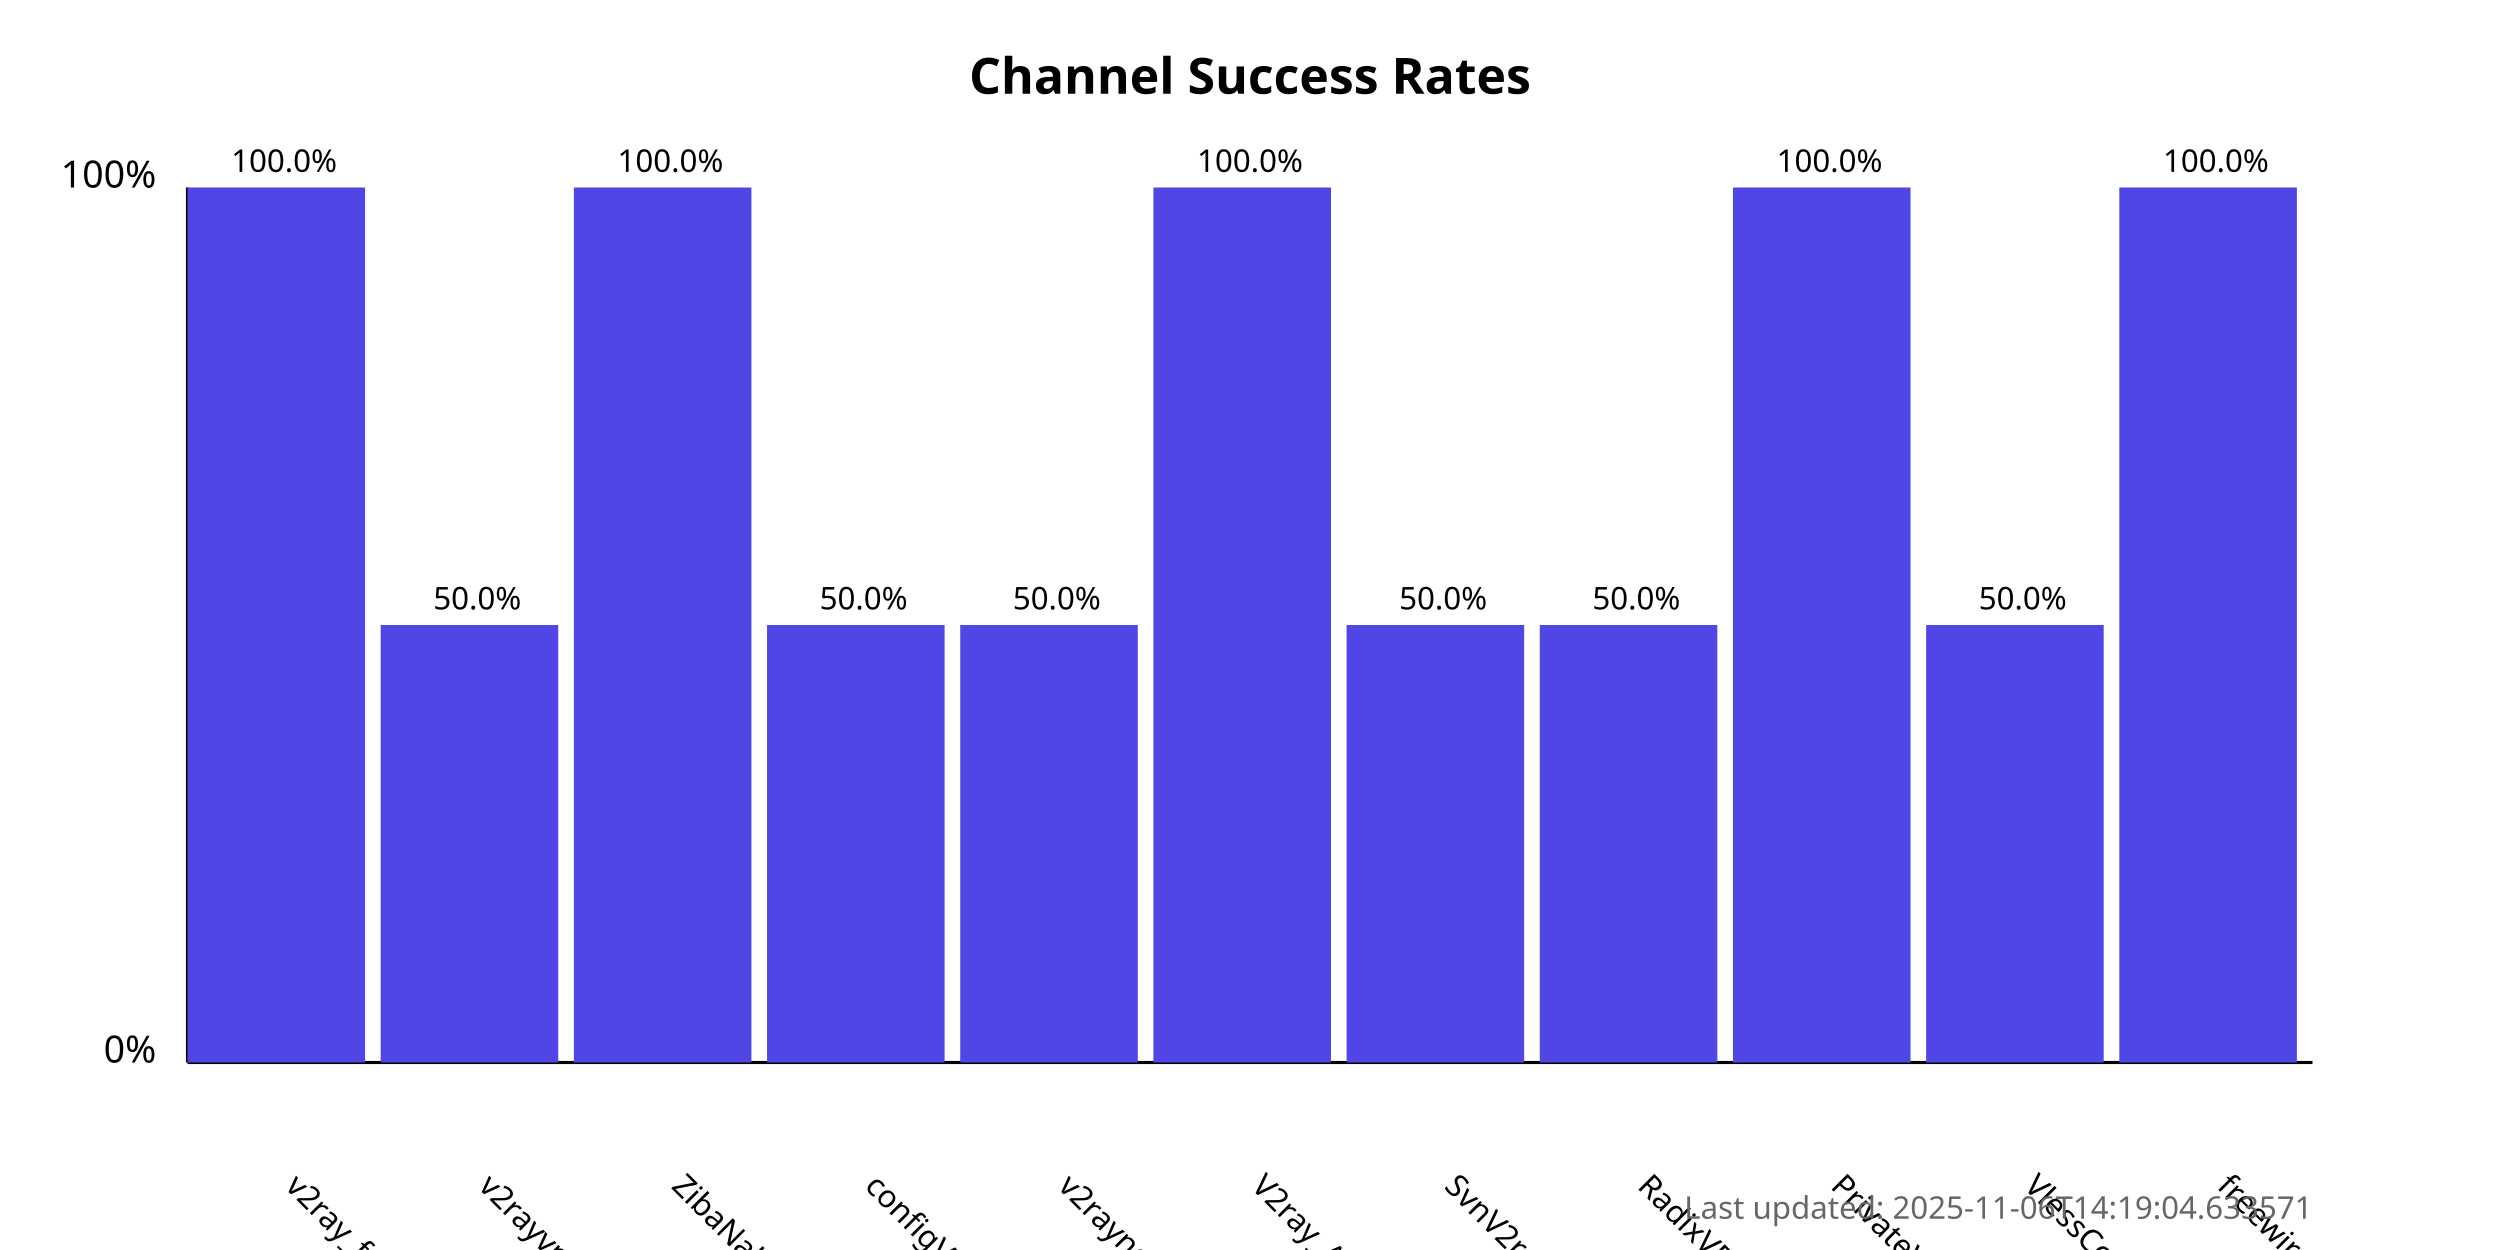
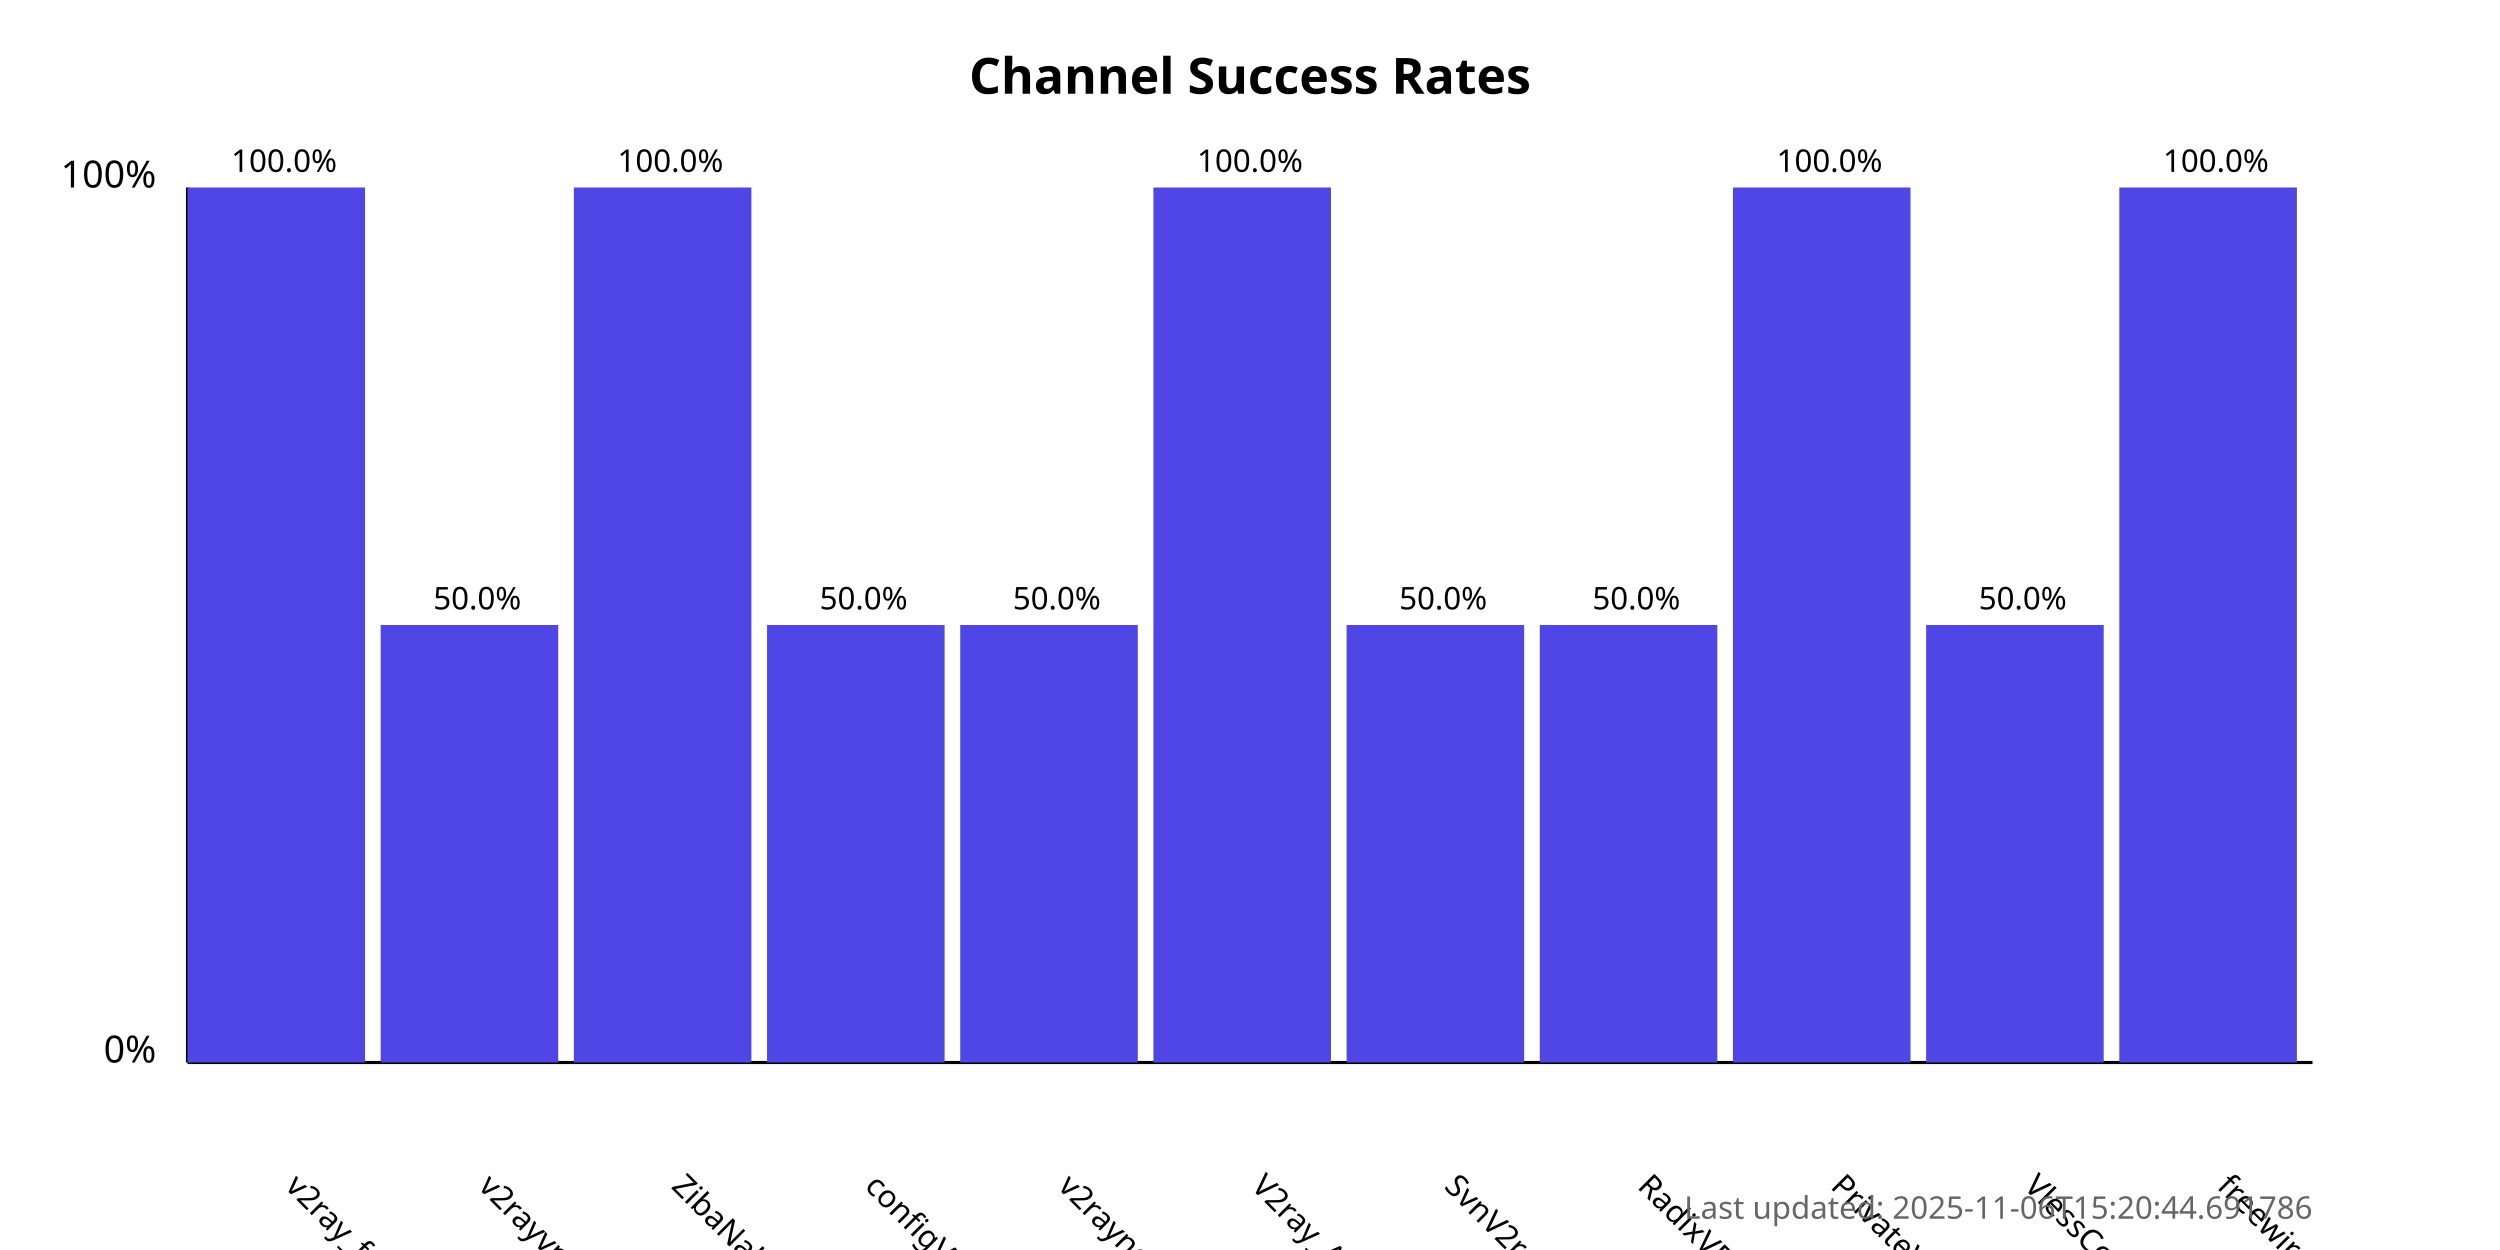
<svg xmlns="http://www.w3.org/2000/svg" width="800" height="400">
  <style>
            .chart-title { font: bold 16px sans-serif; }
            .axis-label { font: 12px sans-serif; }
            .tick-label { font: 10px sans-serif; }
            .bar { fill: #4f46e5; }
            .bar:hover { fill: #6366f1; }
            .timestamp { font: 10px sans-serif; fill: #666; }
        </style>
  <text x="400.0" y="30" text-anchor="middle" class="chart-title">
            Channel Success Rates
        </text>
  <line x1="60" y1="340" x2="60" y2="60" stroke="black" stroke-width="1" />
  <line x1="60" y1="340" x2="740" y2="340" stroke="black" stroke-width="1" />
  <text x="50" y="340" text-anchor="end" class="axis-label">0%</text>
  <text x="50" y="60" text-anchor="end" class="axis-label">100%</text>
  <g>
    <rect x="60" y="60.0" width="56.818" height="280.0" class="bar" />
    <text x="90.909" y="380" transform="rotate(45, 90.90909, 380)" text-anchor="start" class="tick-label">
                v2ray_free_conf
            </text>
    <text x="90.909" y="55.0" text-anchor="middle" class="tick-label">
                100.0%
            </text>
  </g>
  <g>
    <rect x="121.818" y="200.0" width="56.818" height="140.0" class="bar" />
    <text x="152.727" y="380" transform="rotate(45, 152.7273, 380)" text-anchor="start" class="tick-label">
                v2rayvpno
            </text>
    <text x="152.727" y="195.0" text-anchor="middle" class="tick-label">
                50.0%
            </text>
  </g>
  <g>
    <rect x="183.636" y="60.0" width="56.818" height="280.0" class="bar" />
    <text x="214.545" y="380" transform="rotate(45, 214.5455, 380)" text-anchor="start" class="tick-label">
                ZibaNabz
            </text>
    <text x="214.545" y="55.0" text-anchor="middle" class="tick-label">
                100.0%
            </text>
  </g>
  <g>
    <rect x="245.455" y="200.0" width="56.818" height="140.0" class="bar" />
    <text x="276.364" y="380" transform="rotate(45, 276.3636, 380)" text-anchor="start" class="tick-label">
                configV2rayForFree
            </text>
    <text x="276.364" y="195.0" text-anchor="middle" class="tick-label">
                50.0%
            </text>
  </g>
  <g>
    <rect x="307.273" y="200.0" width="56.818" height="140.0" class="bar" />
    <text x="338.182" y="380" transform="rotate(45, 338.1818, 380)" text-anchor="start" class="tick-label">
                v2rayngvpn
            </text>
    <text x="338.182" y="195.0" text-anchor="middle" class="tick-label">
                50.0%
            </text>
  </g>
  <g>
    <rect x="369.091" y="60.0" width="56.818" height="280.0" class="bar" />
    <text x="400.0" y="380" transform="rotate(45, 400.0, 380)" text-anchor="start" class="tick-label">
                V2ray_Alpha
            </text>
    <text x="400.0" y="55.0" text-anchor="middle" class="tick-label">
                100.0%
            </text>
  </g>
  <g>
    <rect x="430.909" y="200.0" width="56.818" height="140.0" class="bar" />
    <text x="461.818" y="380" transform="rotate(45, 461.8182, 380)" text-anchor="start" class="tick-label">
                SvnV2ray
            </text>
    <text x="461.818" y="195.0" text-anchor="middle" class="tick-label">
                50.0%
            </text>
  </g>
  <g>
    <rect x="492.727" y="200.0" width="56.818" height="140.0" class="bar" />
    <text x="523.636" y="380" transform="rotate(45, 523.6364, 380)" text-anchor="start" class="tick-label">
                RadixVPN
            </text>
    <text x="523.636" y="195.0" text-anchor="middle" class="tick-label">
                50.0%
            </text>
  </g>
  <g>
    <rect x="554.545" y="60.0" width="56.818" height="280.0" class="bar" />
    <text x="585.455" y="380" transform="rotate(45, 585.4545, 380)" text-anchor="start" class="tick-label">
                PrivateVPNs
            </text>
    <text x="585.455" y="55.0" text-anchor="middle" class="tick-label">
                100.0%
            </text>
  </g>
  <g>
    <rect x="616.364" y="200.0" width="56.818" height="140.0" class="bar" />
    <text x="647.273" y="380" transform="rotate(45, 647.2727, 380)" text-anchor="start" class="tick-label">
                VlessConfig
            </text>
    <text x="647.273" y="195.0" text-anchor="middle" class="tick-label">
                50.0%
            </text>
  </g>
  <g>
    <rect x="678.182" y="60.0" width="56.818" height="280.0" class="bar" />
    <text x="709.091" y="380" transform="rotate(45, 709.0909, 380)" text-anchor="start" class="tick-label">
                freewireguard
            </text>
    <text x="709.091" y="55.0" text-anchor="middle" class="tick-label">
                100.0%
            </text>
  </g>
  <text x="740" y="390" text-anchor="end" class="timestamp">
-             Last updated: 2025-11-06T14:19:04.633571
+             Last updated: 2025-11-06T15:20:44.691786
        </text>
</svg>
